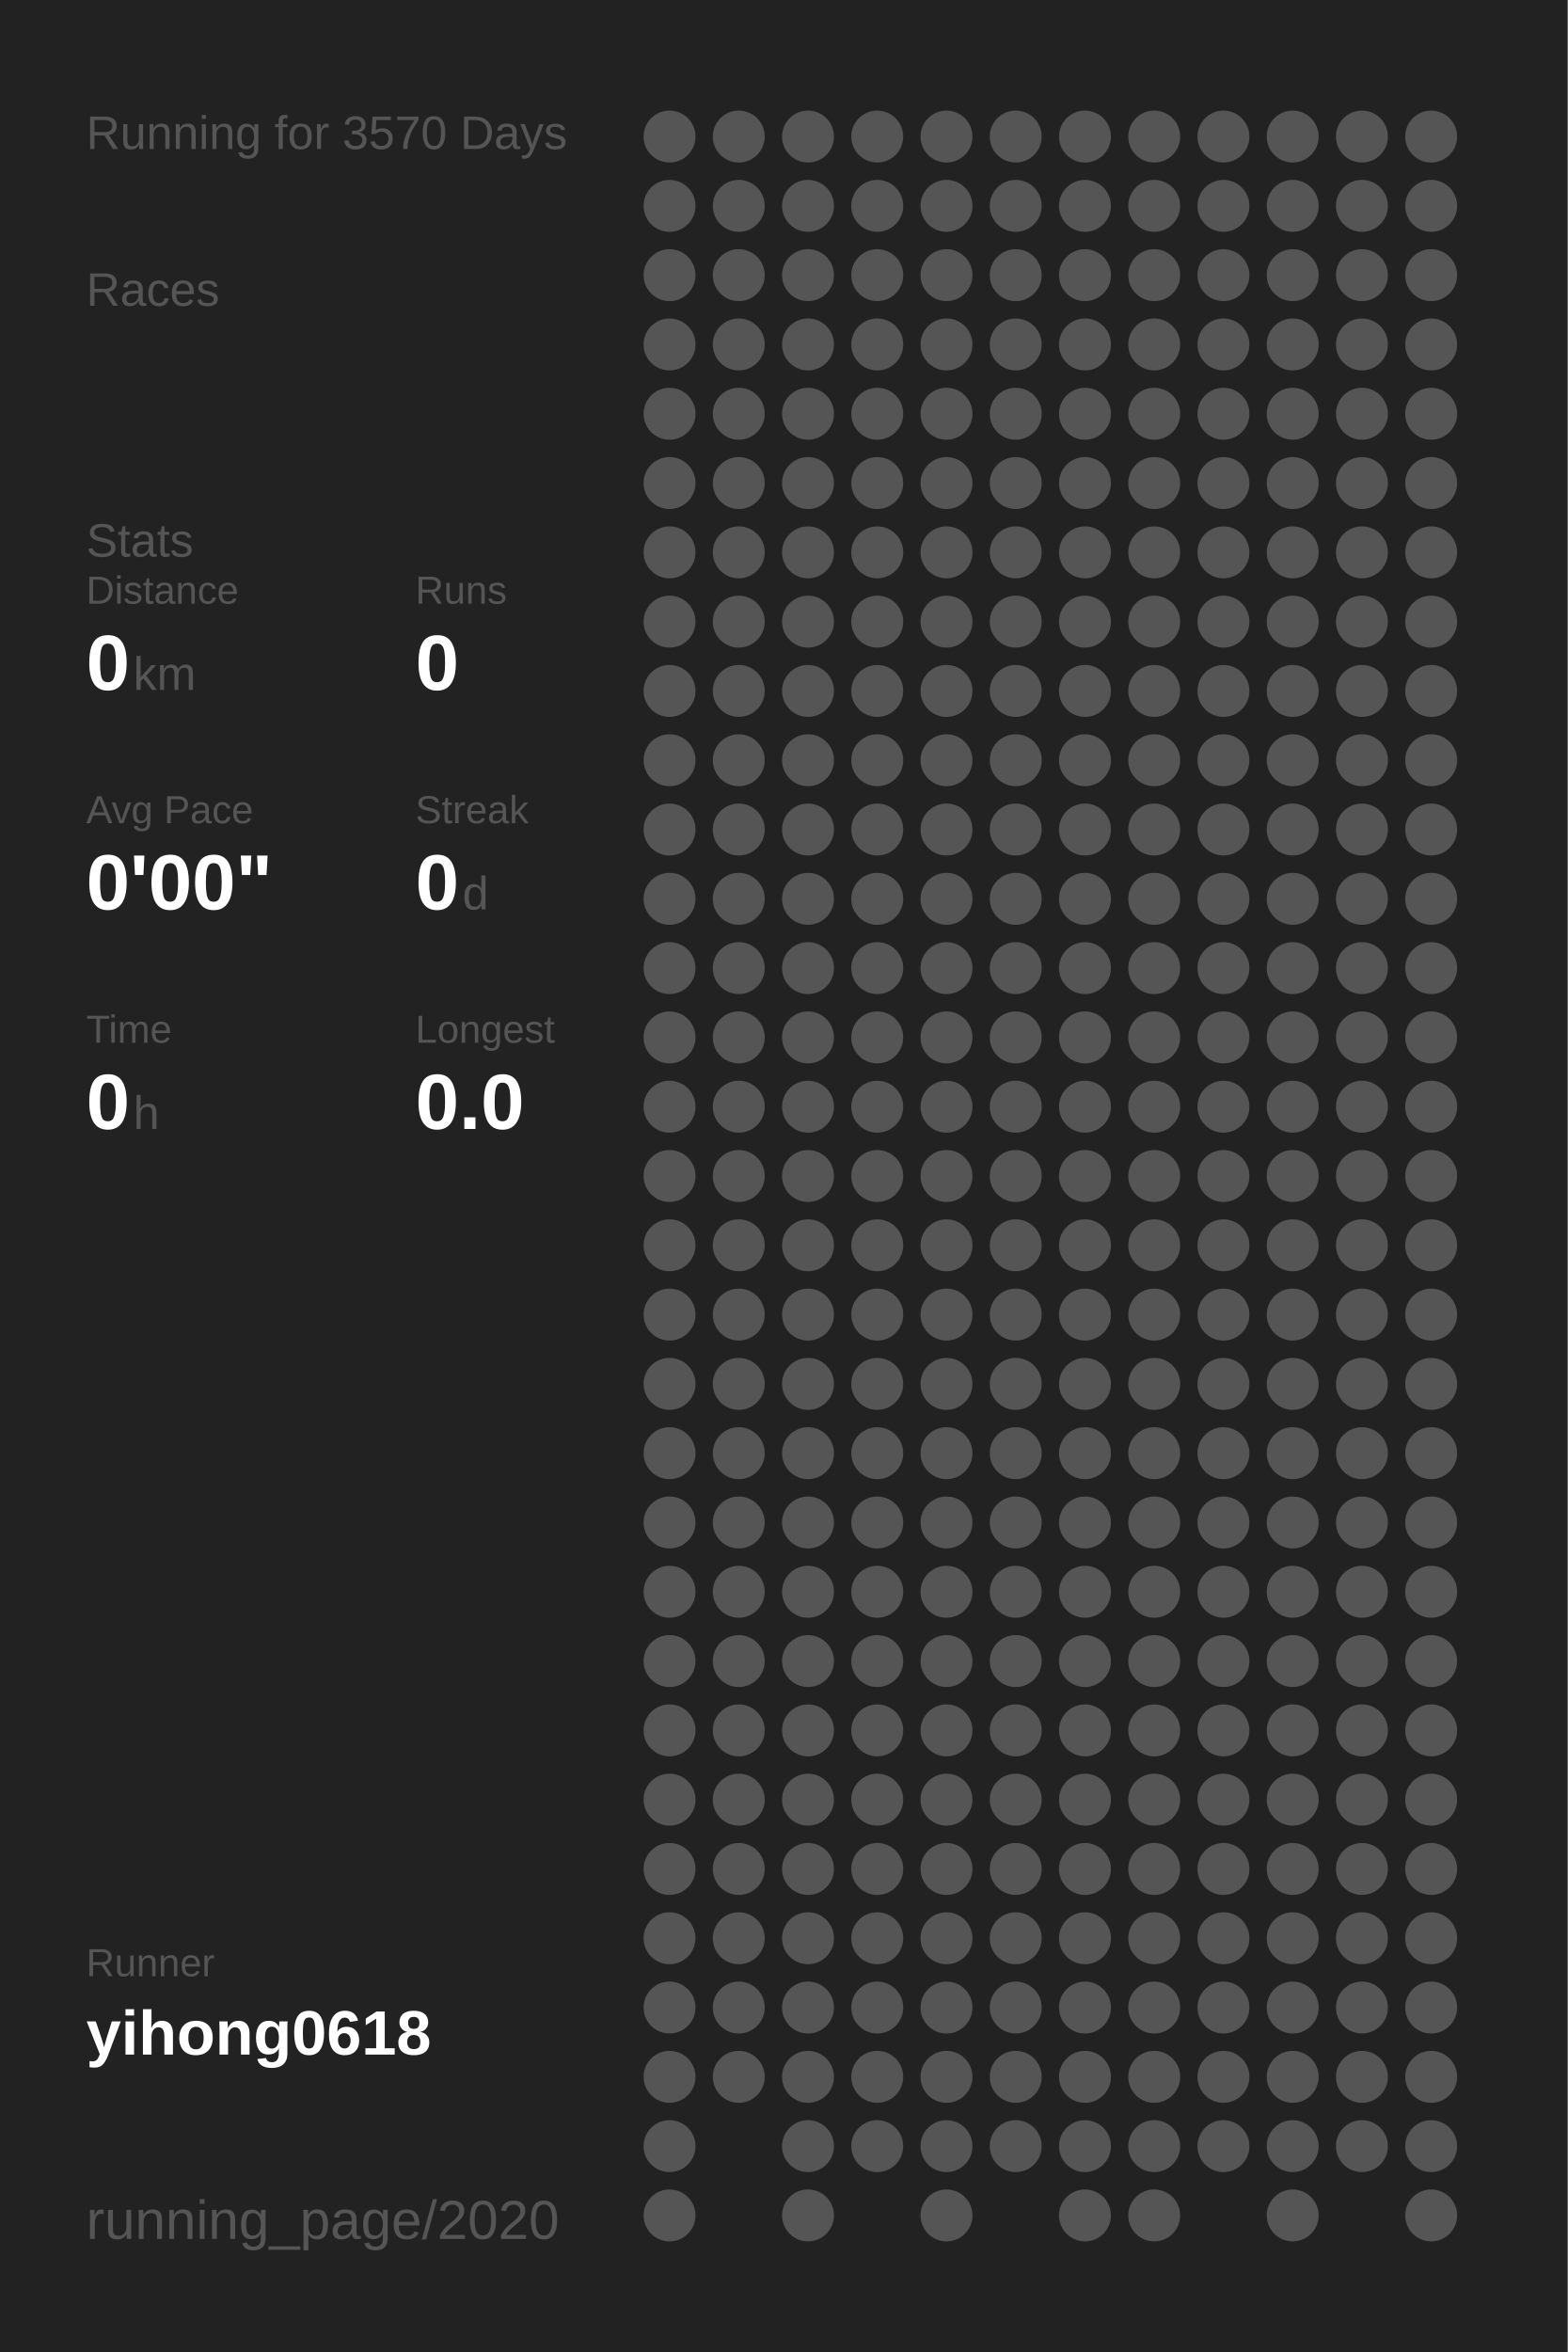
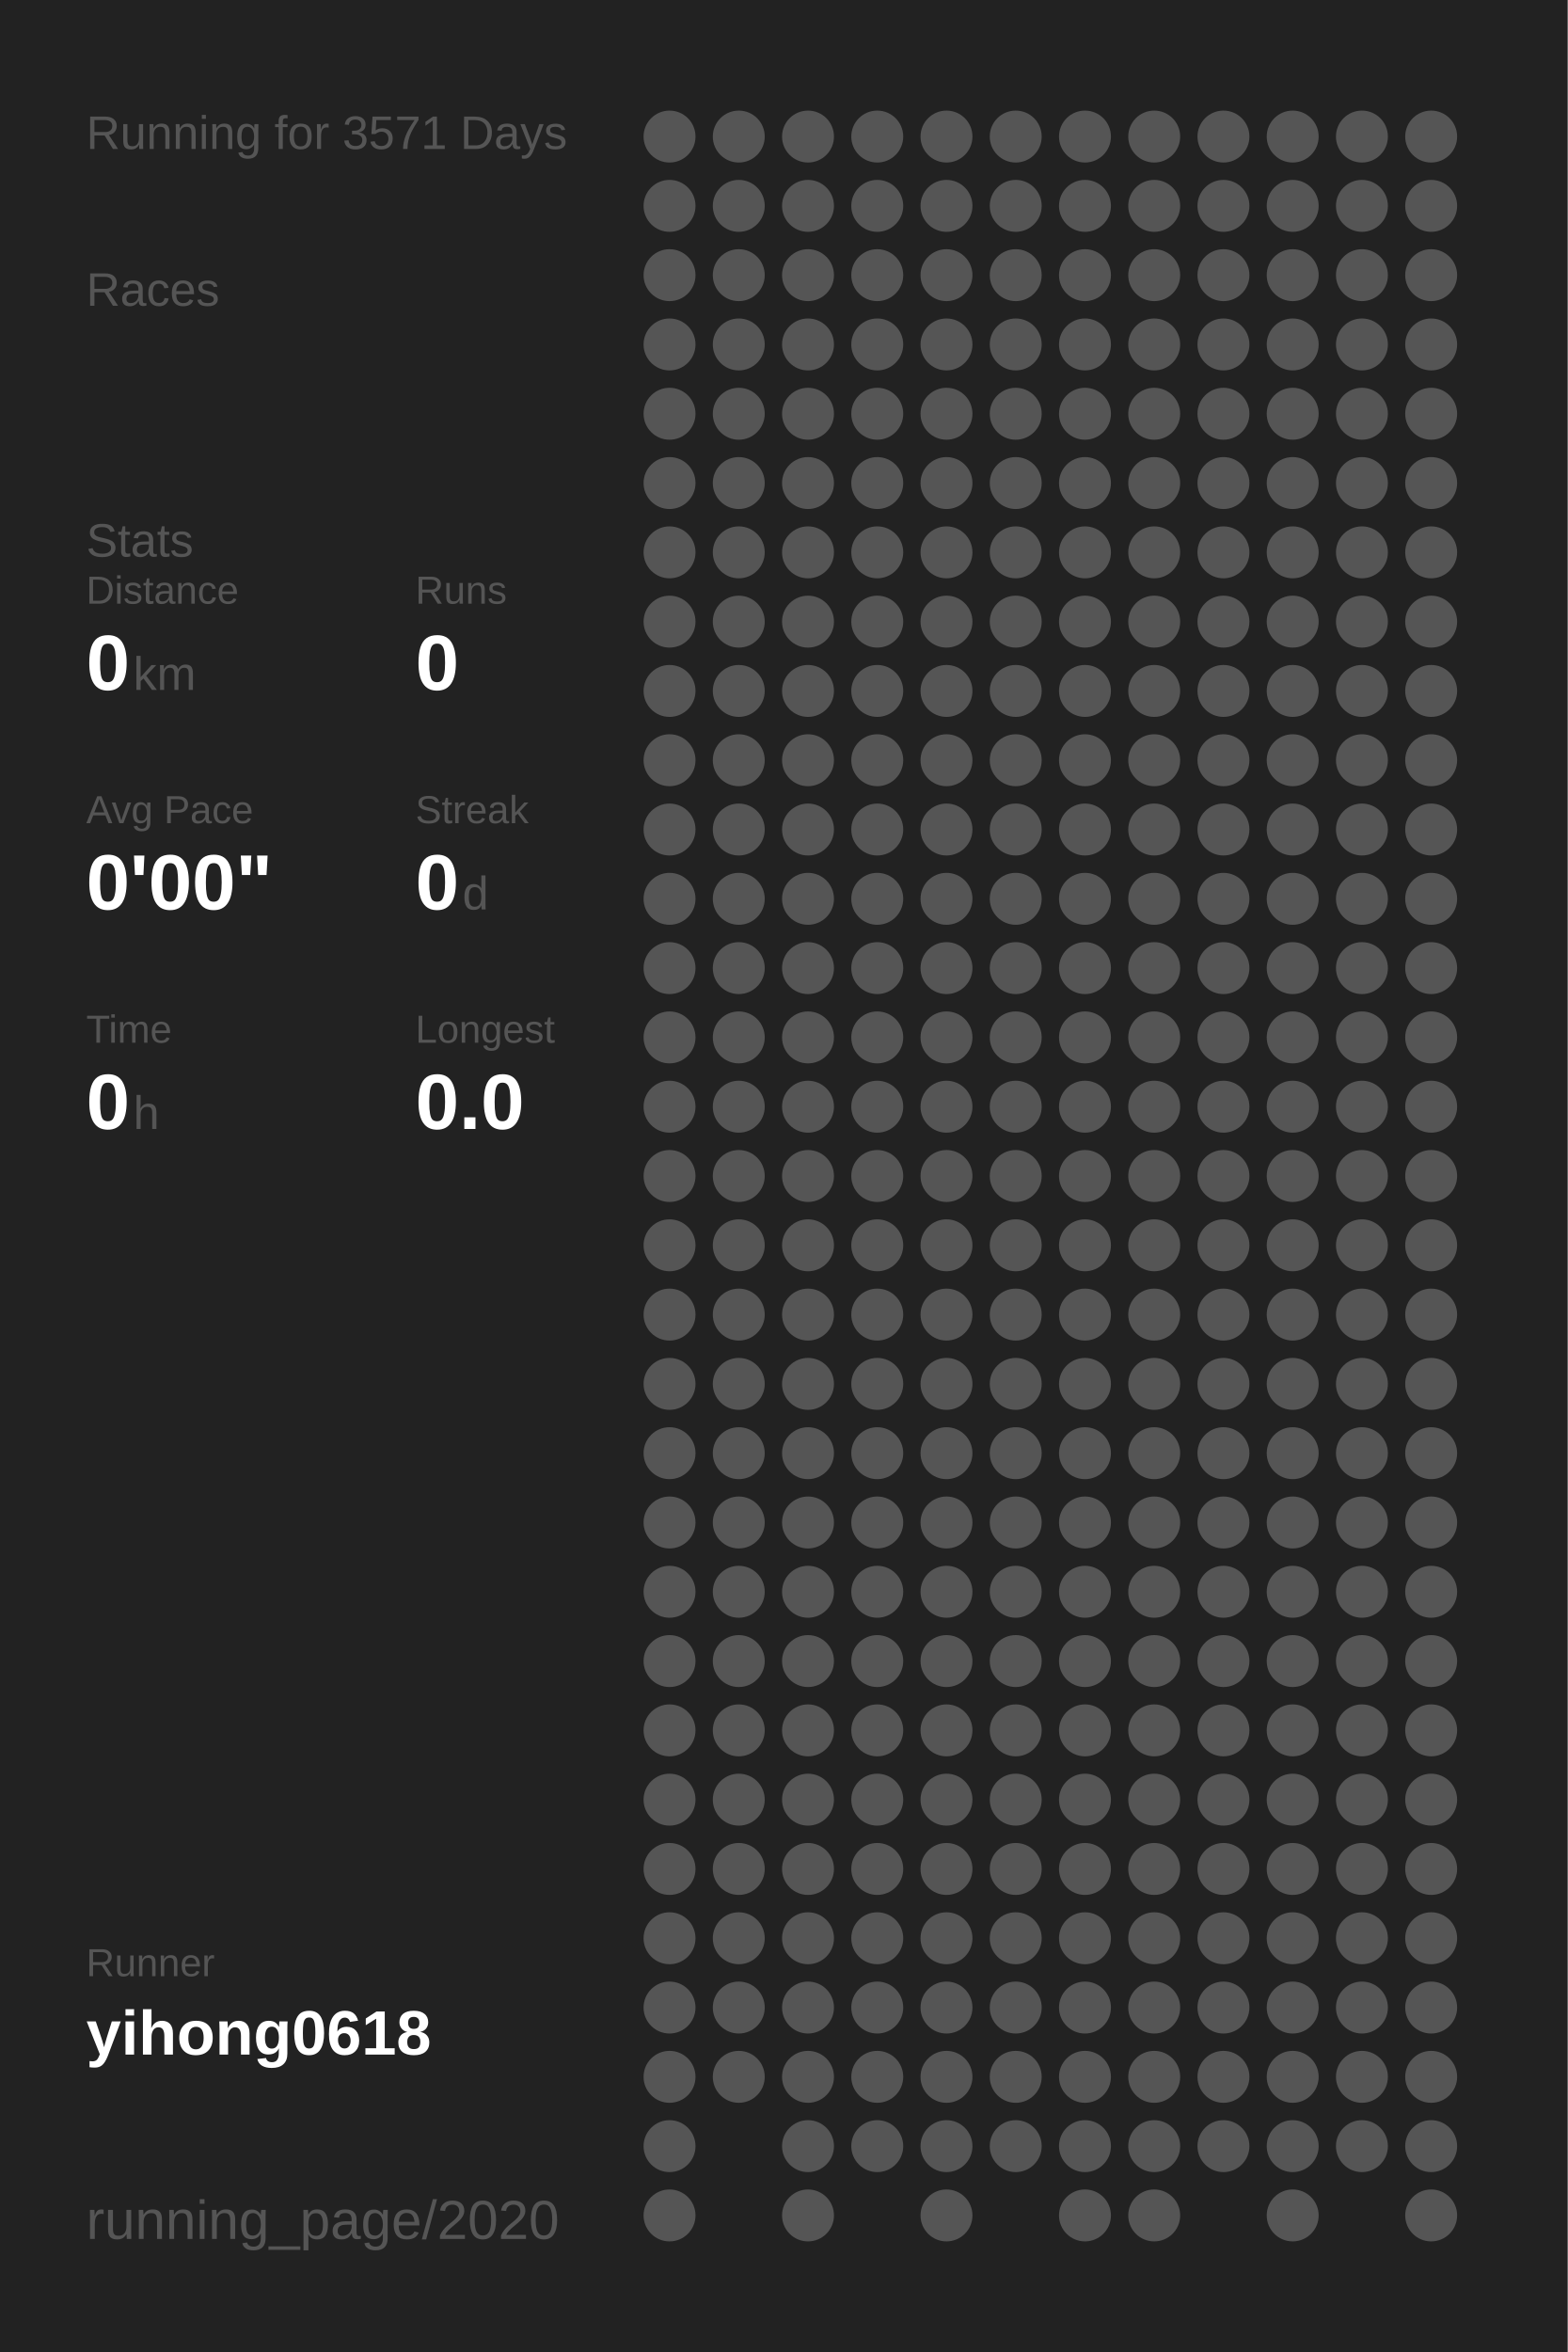
<svg xmlns="http://www.w3.org/2000/svg" baseProfile="full" height="300mm" version="1.1" viewBox="0,0,200,300" width="200mm">
  <defs />
  <rect fill="#222222" height="300" width="200" x="0" y="0" />
-   <text fill="#555555" style="font-size:6px; font-family:Arial;" x="11" y="19">Running for 3570 Days</text>
+   <text fill="#555555" style="font-size:6px; font-family:Arial;" x="11" y="19">Running for 3571 Days</text>
  <text fill="#555555" style="font-size:6px; font-family:Arial;" x="11" y="39">Races</text>
  <text fill="#555555" style="font-size:6px; font-family:Arial;" x="11" y="71">Stats</text>
  <text fill="#555555" style="font-size:5px; font-family:Arial;" x="11" y="77">Distance</text>
  <text fill="#FFFFFF" style="font-size:10px; font-family:Arial; font-weight:bold;" x="11" y="88">0</text>
  <text fill="#555555" style="font-size:6px; font-family:Arial;" x="17" y="88">km</text>
  <text fill="#555555" style="font-size:5px; font-family:Arial;" x="53" y="77">Runs</text>
  <text fill="#FFFFFF" style="font-size:10px; font-family:Arial; font-weight:bold;" x="53" y="88">0</text>
  <text fill="#555555" style="font-size:5px; font-family:Arial;" x="11" y="105">Avg Pace</text>
  <text fill="#FFFFFF" style="font-size:10px; font-family:Arial; font-weight:bold;" x="11" y="116">0'00"</text>
  <text fill="#555555" style="font-size:5px; font-family:Arial;" x="53" y="105">Streak</text>
  <text fill="#FFFFFF" style="font-size:10px; font-family:Arial; font-weight:bold;" x="53" y="116">0</text>
  <text fill="#555555" style="font-size:6px; font-family:Arial;" x="59" y="116">d</text>
  <text fill="#555555" style="font-size:5px; font-family:Arial;" x="11" y="133">Time</text>
  <text fill="#FFFFFF" style="font-size:10px; font-family:Arial; font-weight:bold;" x="11" y="144">0</text>
  <text fill="#555555" style="font-size:6px; font-family:Arial;" x="17" y="144">h</text>
  <text fill="#555555" style="font-size:5px; font-family:Arial;" x="53" y="133">Longest</text>
  <text fill="#FFFFFF" style="font-size:10px; font-family:Arial; font-weight:bold;" x="53" y="144">0.0</text>
  <text fill="#555555" style="font-size:5px; font-family:Arial;" x="11" y="252.065">Runner</text>
  <text fill="#FFFFFF" style="font-size:8px; font-family:Arial; font-weight:bold;" x="11" y="262.065">yihong0618</text>
  <text fill="#555555" style="font-size:7px; font-family:Arial;" x="11" y="285.581">running_page/2020</text>
  <circle cx="85.417" cy="17.419" fill="#555555" r="3.312" />
  <circle cx="85.417" cy="26.258" fill="#555555" r="3.312" />
  <circle cx="85.417" cy="35.097" fill="#555555" r="3.312" />
  <circle cx="85.417" cy="43.935" fill="#555555" r="3.312" />
  <circle cx="85.417" cy="52.774" fill="#555555" r="3.312" />
  <circle cx="85.417" cy="61.613" fill="#555555" r="3.312" />
  <circle cx="85.417" cy="70.452" fill="#555555" r="3.312" />
  <circle cx="85.417" cy="79.29" fill="#555555" r="3.312" />
  <circle cx="85.417" cy="88.129" fill="#555555" r="3.312" />
  <circle cx="85.417" cy="96.968" fill="#555555" r="3.312" />
  <circle cx="85.417" cy="105.806" fill="#555555" r="3.312" />
  <circle cx="85.417" cy="114.645" fill="#555555" r="3.312" />
  <circle cx="85.417" cy="123.484" fill="#555555" r="3.312" />
  <circle cx="85.417" cy="132.323" fill="#555555" r="3.312" />
  <circle cx="85.417" cy="141.161" fill="#555555" r="3.312" />
  <circle cx="85.417" cy="150" fill="#555555" r="3.312" />
  <circle cx="85.417" cy="158.839" fill="#555555" r="3.312" />
  <circle cx="85.417" cy="167.677" fill="#555555" r="3.312" />
  <circle cx="85.417" cy="176.516" fill="#555555" r="3.312" />
  <circle cx="85.417" cy="185.355" fill="#555555" r="3.312" />
  <circle cx="85.417" cy="194.194" fill="#555555" r="3.312" />
  <circle cx="85.417" cy="203.032" fill="#555555" r="3.312" />
  <circle cx="85.417" cy="211.871" fill="#555555" r="3.312" />
  <circle cx="85.417" cy="220.71" fill="#555555" r="3.312" />
  <circle cx="85.417" cy="229.548" fill="#555555" r="3.312" />
  <circle cx="85.417" cy="238.387" fill="#555555" r="3.312" />
  <circle cx="85.417" cy="247.226" fill="#555555" r="3.312" />
  <circle cx="85.417" cy="256.065" fill="#555555" r="3.312" />
  <circle cx="85.417" cy="264.903" fill="#555555" r="3.312" />
  <circle cx="85.417" cy="273.742" fill="#555555" r="3.312" />
  <circle cx="85.417" cy="282.581" fill="#555555" r="3.312" />
  <circle cx="94.25" cy="17.419" fill="#555555" r="3.312" />
  <circle cx="94.25" cy="26.258" fill="#555555" r="3.312" />
  <circle cx="94.25" cy="35.097" fill="#555555" r="3.312" />
  <circle cx="94.25" cy="43.935" fill="#555555" r="3.312" />
  <circle cx="94.25" cy="52.774" fill="#555555" r="3.312" />
  <circle cx="94.25" cy="61.613" fill="#555555" r="3.312" />
  <circle cx="94.25" cy="70.452" fill="#555555" r="3.312" />
  <circle cx="94.25" cy="79.29" fill="#555555" r="3.312" />
  <circle cx="94.25" cy="88.129" fill="#555555" r="3.312" />
  <circle cx="94.25" cy="96.968" fill="#555555" r="3.312" />
  <circle cx="94.25" cy="105.806" fill="#555555" r="3.312" />
  <circle cx="94.25" cy="114.645" fill="#555555" r="3.312" />
  <circle cx="94.25" cy="123.484" fill="#555555" r="3.312" />
  <circle cx="94.25" cy="132.323" fill="#555555" r="3.312" />
  <circle cx="94.25" cy="141.161" fill="#555555" r="3.312" />
  <circle cx="94.25" cy="150" fill="#555555" r="3.312" />
  <circle cx="94.25" cy="158.839" fill="#555555" r="3.312" />
  <circle cx="94.25" cy="167.677" fill="#555555" r="3.312" />
  <circle cx="94.25" cy="176.516" fill="#555555" r="3.312" />
  <circle cx="94.25" cy="185.355" fill="#555555" r="3.312" />
  <circle cx="94.25" cy="194.194" fill="#555555" r="3.312" />
  <circle cx="94.25" cy="203.032" fill="#555555" r="3.312" />
  <circle cx="94.25" cy="211.871" fill="#555555" r="3.312" />
  <circle cx="94.25" cy="220.71" fill="#555555" r="3.312" />
  <circle cx="94.25" cy="229.548" fill="#555555" r="3.312" />
  <circle cx="94.25" cy="238.387" fill="#555555" r="3.312" />
  <circle cx="94.25" cy="247.226" fill="#555555" r="3.312" />
  <circle cx="94.25" cy="256.065" fill="#555555" r="3.312" />
  <circle cx="94.25" cy="264.903" fill="#555555" r="3.312" />
  <circle cx="103.083" cy="17.419" fill="#555555" r="3.312" />
  <circle cx="103.083" cy="26.258" fill="#555555" r="3.312" />
  <circle cx="103.083" cy="35.097" fill="#555555" r="3.312" />
  <circle cx="103.083" cy="43.935" fill="#555555" r="3.312" />
  <circle cx="103.083" cy="52.774" fill="#555555" r="3.312" />
  <circle cx="103.083" cy="61.613" fill="#555555" r="3.312" />
  <circle cx="103.083" cy="70.452" fill="#555555" r="3.312" />
  <circle cx="103.083" cy="79.29" fill="#555555" r="3.312" />
  <circle cx="103.083" cy="88.129" fill="#555555" r="3.312" />
  <circle cx="103.083" cy="96.968" fill="#555555" r="3.312" />
  <circle cx="103.083" cy="105.806" fill="#555555" r="3.312" />
  <circle cx="103.083" cy="114.645" fill="#555555" r="3.312" />
  <circle cx="103.083" cy="123.484" fill="#555555" r="3.312" />
  <circle cx="103.083" cy="132.323" fill="#555555" r="3.312" />
  <circle cx="103.083" cy="141.161" fill="#555555" r="3.312" />
  <circle cx="103.083" cy="150" fill="#555555" r="3.312" />
  <circle cx="103.083" cy="158.839" fill="#555555" r="3.312" />
  <circle cx="103.083" cy="167.677" fill="#555555" r="3.312" />
  <circle cx="103.083" cy="176.516" fill="#555555" r="3.312" />
  <circle cx="103.083" cy="185.355" fill="#555555" r="3.312" />
  <circle cx="103.083" cy="194.194" fill="#555555" r="3.312" />
  <circle cx="103.083" cy="203.032" fill="#555555" r="3.312" />
  <circle cx="103.083" cy="211.871" fill="#555555" r="3.312" />
  <circle cx="103.083" cy="220.71" fill="#555555" r="3.312" />
  <circle cx="103.083" cy="229.548" fill="#555555" r="3.312" />
  <circle cx="103.083" cy="238.387" fill="#555555" r="3.312" />
  <circle cx="103.083" cy="247.226" fill="#555555" r="3.312" />
  <circle cx="103.083" cy="256.065" fill="#555555" r="3.312" />
  <circle cx="103.083" cy="264.903" fill="#555555" r="3.312" />
  <circle cx="103.083" cy="273.742" fill="#555555" r="3.312" />
  <circle cx="103.083" cy="282.581" fill="#555555" r="3.312" />
  <circle cx="111.917" cy="17.419" fill="#555555" r="3.312" />
  <circle cx="111.917" cy="26.258" fill="#555555" r="3.312" />
  <circle cx="111.917" cy="35.097" fill="#555555" r="3.312" />
  <circle cx="111.917" cy="43.935" fill="#555555" r="3.312" />
  <circle cx="111.917" cy="52.774" fill="#555555" r="3.312" />
  <circle cx="111.917" cy="61.613" fill="#555555" r="3.312" />
  <circle cx="111.917" cy="70.452" fill="#555555" r="3.312" />
  <circle cx="111.917" cy="79.29" fill="#555555" r="3.312" />
  <circle cx="111.917" cy="88.129" fill="#555555" r="3.312" />
  <circle cx="111.917" cy="96.968" fill="#555555" r="3.312" />
  <circle cx="111.917" cy="105.806" fill="#555555" r="3.312" />
  <circle cx="111.917" cy="114.645" fill="#555555" r="3.312" />
  <circle cx="111.917" cy="123.484" fill="#555555" r="3.312" />
  <circle cx="111.917" cy="132.323" fill="#555555" r="3.312" />
  <circle cx="111.917" cy="141.161" fill="#555555" r="3.312" />
  <circle cx="111.917" cy="150" fill="#555555" r="3.312" />
  <circle cx="111.917" cy="158.839" fill="#555555" r="3.312" />
  <circle cx="111.917" cy="167.677" fill="#555555" r="3.312" />
  <circle cx="111.917" cy="176.516" fill="#555555" r="3.312" />
  <circle cx="111.917" cy="185.355" fill="#555555" r="3.312" />
  <circle cx="111.917" cy="194.194" fill="#555555" r="3.312" />
  <circle cx="111.917" cy="203.032" fill="#555555" r="3.312" />
  <circle cx="111.917" cy="211.871" fill="#555555" r="3.312" />
  <circle cx="111.917" cy="220.71" fill="#555555" r="3.312" />
  <circle cx="111.917" cy="229.548" fill="#555555" r="3.312" />
  <circle cx="111.917" cy="238.387" fill="#555555" r="3.312" />
  <circle cx="111.917" cy="247.226" fill="#555555" r="3.312" />
  <circle cx="111.917" cy="256.065" fill="#555555" r="3.312" />
  <circle cx="111.917" cy="264.903" fill="#555555" r="3.312" />
  <circle cx="111.917" cy="273.742" fill="#555555" r="3.312" />
  <circle cx="120.75" cy="17.419" fill="#555555" r="3.312" />
  <circle cx="120.75" cy="26.258" fill="#555555" r="3.312" />
  <circle cx="120.75" cy="35.097" fill="#555555" r="3.312" />
  <circle cx="120.75" cy="43.935" fill="#555555" r="3.312" />
  <circle cx="120.75" cy="52.774" fill="#555555" r="3.312" />
  <circle cx="120.75" cy="61.613" fill="#555555" r="3.312" />
  <circle cx="120.75" cy="70.452" fill="#555555" r="3.312" />
  <circle cx="120.75" cy="79.29" fill="#555555" r="3.312" />
  <circle cx="120.75" cy="88.129" fill="#555555" r="3.312" />
  <circle cx="120.75" cy="96.968" fill="#555555" r="3.312" />
  <circle cx="120.75" cy="105.806" fill="#555555" r="3.312" />
  <circle cx="120.75" cy="114.645" fill="#555555" r="3.312" />
  <circle cx="120.75" cy="123.484" fill="#555555" r="3.312" />
  <circle cx="120.75" cy="132.323" fill="#555555" r="3.312" />
  <circle cx="120.75" cy="141.161" fill="#555555" r="3.312" />
  <circle cx="120.75" cy="150" fill="#555555" r="3.312" />
  <circle cx="120.75" cy="158.839" fill="#555555" r="3.312" />
  <circle cx="120.75" cy="167.677" fill="#555555" r="3.312" />
  <circle cx="120.75" cy="176.516" fill="#555555" r="3.312" />
  <circle cx="120.75" cy="185.355" fill="#555555" r="3.312" />
  <circle cx="120.75" cy="194.194" fill="#555555" r="3.312" />
  <circle cx="120.75" cy="203.032" fill="#555555" r="3.312" />
  <circle cx="120.75" cy="211.871" fill="#555555" r="3.312" />
  <circle cx="120.75" cy="220.71" fill="#555555" r="3.312" />
  <circle cx="120.75" cy="229.548" fill="#555555" r="3.312" />
  <circle cx="120.75" cy="238.387" fill="#555555" r="3.312" />
  <circle cx="120.75" cy="247.226" fill="#555555" r="3.312" />
  <circle cx="120.75" cy="256.065" fill="#555555" r="3.312" />
  <circle cx="120.75" cy="264.903" fill="#555555" r="3.312" />
  <circle cx="120.75" cy="273.742" fill="#555555" r="3.312" />
  <circle cx="120.75" cy="282.581" fill="#555555" r="3.312" />
  <circle cx="129.583" cy="17.419" fill="#555555" r="3.312" />
  <circle cx="129.583" cy="26.258" fill="#555555" r="3.312" />
  <circle cx="129.583" cy="35.097" fill="#555555" r="3.312" />
  <circle cx="129.583" cy="43.935" fill="#555555" r="3.312" />
  <circle cx="129.583" cy="52.774" fill="#555555" r="3.312" />
  <circle cx="129.583" cy="61.613" fill="#555555" r="3.312" />
  <circle cx="129.583" cy="70.452" fill="#555555" r="3.312" />
  <circle cx="129.583" cy="79.29" fill="#555555" r="3.312" />
  <circle cx="129.583" cy="88.129" fill="#555555" r="3.312" />
  <circle cx="129.583" cy="96.968" fill="#555555" r="3.312" />
  <circle cx="129.583" cy="105.806" fill="#555555" r="3.312" />
  <circle cx="129.583" cy="114.645" fill="#555555" r="3.312" />
  <circle cx="129.583" cy="123.484" fill="#555555" r="3.312" />
  <circle cx="129.583" cy="132.323" fill="#555555" r="3.312" />
  <circle cx="129.583" cy="141.161" fill="#555555" r="3.312" />
  <circle cx="129.583" cy="150" fill="#555555" r="3.312" />
  <circle cx="129.583" cy="158.839" fill="#555555" r="3.312" />
  <circle cx="129.583" cy="167.677" fill="#555555" r="3.312" />
  <circle cx="129.583" cy="176.516" fill="#555555" r="3.312" />
  <circle cx="129.583" cy="185.355" fill="#555555" r="3.312" />
  <circle cx="129.583" cy="194.194" fill="#555555" r="3.312" />
  <circle cx="129.583" cy="203.032" fill="#555555" r="3.312" />
  <circle cx="129.583" cy="211.871" fill="#555555" r="3.312" />
  <circle cx="129.583" cy="220.71" fill="#555555" r="3.312" />
  <circle cx="129.583" cy="229.548" fill="#555555" r="3.312" />
  <circle cx="129.583" cy="238.387" fill="#555555" r="3.312" />
  <circle cx="129.583" cy="247.226" fill="#555555" r="3.312" />
  <circle cx="129.583" cy="256.065" fill="#555555" r="3.312" />
  <circle cx="129.583" cy="264.903" fill="#555555" r="3.312" />
  <circle cx="129.583" cy="273.742" fill="#555555" r="3.312" />
  <circle cx="138.417" cy="17.419" fill="#555555" r="3.312" />
  <circle cx="138.417" cy="26.258" fill="#555555" r="3.312" />
  <circle cx="138.417" cy="35.097" fill="#555555" r="3.312" />
  <circle cx="138.417" cy="43.935" fill="#555555" r="3.312" />
  <circle cx="138.417" cy="52.774" fill="#555555" r="3.312" />
  <circle cx="138.417" cy="61.613" fill="#555555" r="3.312" />
  <circle cx="138.417" cy="70.452" fill="#555555" r="3.312" />
  <circle cx="138.417" cy="79.29" fill="#555555" r="3.312" />
  <circle cx="138.417" cy="88.129" fill="#555555" r="3.312" />
  <circle cx="138.417" cy="96.968" fill="#555555" r="3.312" />
  <circle cx="138.417" cy="105.806" fill="#555555" r="3.312" />
  <circle cx="138.417" cy="114.645" fill="#555555" r="3.312" />
  <circle cx="138.417" cy="123.484" fill="#555555" r="3.312" />
  <circle cx="138.417" cy="132.323" fill="#555555" r="3.312" />
  <circle cx="138.417" cy="141.161" fill="#555555" r="3.312" />
  <circle cx="138.417" cy="150" fill="#555555" r="3.312" />
  <circle cx="138.417" cy="158.839" fill="#555555" r="3.312" />
  <circle cx="138.417" cy="167.677" fill="#555555" r="3.312" />
  <circle cx="138.417" cy="176.516" fill="#555555" r="3.312" />
  <circle cx="138.417" cy="185.355" fill="#555555" r="3.312" />
  <circle cx="138.417" cy="194.194" fill="#555555" r="3.312" />
  <circle cx="138.417" cy="203.032" fill="#555555" r="3.312" />
  <circle cx="138.417" cy="211.871" fill="#555555" r="3.312" />
  <circle cx="138.417" cy="220.71" fill="#555555" r="3.312" />
  <circle cx="138.417" cy="229.548" fill="#555555" r="3.312" />
  <circle cx="138.417" cy="238.387" fill="#555555" r="3.312" />
  <circle cx="138.417" cy="247.226" fill="#555555" r="3.312" />
  <circle cx="138.417" cy="256.065" fill="#555555" r="3.312" />
  <circle cx="138.417" cy="264.903" fill="#555555" r="3.312" />
  <circle cx="138.417" cy="273.742" fill="#555555" r="3.312" />
  <circle cx="138.417" cy="282.581" fill="#555555" r="3.312" />
  <circle cx="147.25" cy="17.419" fill="#555555" r="3.312" />
  <circle cx="147.25" cy="26.258" fill="#555555" r="3.312" />
  <circle cx="147.25" cy="35.097" fill="#555555" r="3.312" />
  <circle cx="147.25" cy="43.935" fill="#555555" r="3.312" />
  <circle cx="147.25" cy="52.774" fill="#555555" r="3.312" />
  <circle cx="147.25" cy="61.613" fill="#555555" r="3.312" />
  <circle cx="147.25" cy="70.452" fill="#555555" r="3.312" />
  <circle cx="147.25" cy="79.29" fill="#555555" r="3.312" />
  <circle cx="147.25" cy="88.129" fill="#555555" r="3.312" />
  <circle cx="147.25" cy="96.968" fill="#555555" r="3.312" />
  <circle cx="147.25" cy="105.806" fill="#555555" r="3.312" />
  <circle cx="147.25" cy="114.645" fill="#555555" r="3.312" />
  <circle cx="147.25" cy="123.484" fill="#555555" r="3.312" />
  <circle cx="147.25" cy="132.323" fill="#555555" r="3.312" />
  <circle cx="147.25" cy="141.161" fill="#555555" r="3.312" />
  <circle cx="147.25" cy="150" fill="#555555" r="3.312" />
  <circle cx="147.25" cy="158.839" fill="#555555" r="3.312" />
  <circle cx="147.25" cy="167.677" fill="#555555" r="3.312" />
  <circle cx="147.25" cy="176.516" fill="#555555" r="3.312" />
  <circle cx="147.25" cy="185.355" fill="#555555" r="3.312" />
  <circle cx="147.25" cy="194.194" fill="#555555" r="3.312" />
  <circle cx="147.25" cy="203.032" fill="#555555" r="3.312" />
  <circle cx="147.25" cy="211.871" fill="#555555" r="3.312" />
  <circle cx="147.25" cy="220.71" fill="#555555" r="3.312" />
  <circle cx="147.25" cy="229.548" fill="#555555" r="3.312" />
  <circle cx="147.25" cy="238.387" fill="#555555" r="3.312" />
  <circle cx="147.25" cy="247.226" fill="#555555" r="3.312" />
  <circle cx="147.25" cy="256.065" fill="#555555" r="3.312" />
  <circle cx="147.25" cy="264.903" fill="#555555" r="3.312" />
  <circle cx="147.25" cy="273.742" fill="#555555" r="3.312" />
  <circle cx="147.25" cy="282.581" fill="#555555" r="3.312" />
  <circle cx="156.083" cy="17.419" fill="#555555" r="3.312" />
  <circle cx="156.083" cy="26.258" fill="#555555" r="3.312" />
  <circle cx="156.083" cy="35.097" fill="#555555" r="3.312" />
  <circle cx="156.083" cy="43.935" fill="#555555" r="3.312" />
  <circle cx="156.083" cy="52.774" fill="#555555" r="3.312" />
  <circle cx="156.083" cy="61.613" fill="#555555" r="3.312" />
  <circle cx="156.083" cy="70.452" fill="#555555" r="3.312" />
  <circle cx="156.083" cy="79.29" fill="#555555" r="3.312" />
  <circle cx="156.083" cy="88.129" fill="#555555" r="3.312" />
  <circle cx="156.083" cy="96.968" fill="#555555" r="3.312" />
  <circle cx="156.083" cy="105.806" fill="#555555" r="3.312" />
  <circle cx="156.083" cy="114.645" fill="#555555" r="3.312" />
  <circle cx="156.083" cy="123.484" fill="#555555" r="3.312" />
  <circle cx="156.083" cy="132.323" fill="#555555" r="3.312" />
  <circle cx="156.083" cy="141.161" fill="#555555" r="3.312" />
  <circle cx="156.083" cy="150" fill="#555555" r="3.312" />
  <circle cx="156.083" cy="158.839" fill="#555555" r="3.312" />
  <circle cx="156.083" cy="167.677" fill="#555555" r="3.312" />
  <circle cx="156.083" cy="176.516" fill="#555555" r="3.312" />
  <circle cx="156.083" cy="185.355" fill="#555555" r="3.312" />
  <circle cx="156.083" cy="194.194" fill="#555555" r="3.312" />
  <circle cx="156.083" cy="203.032" fill="#555555" r="3.312" />
  <circle cx="156.083" cy="211.871" fill="#555555" r="3.312" />
  <circle cx="156.083" cy="220.71" fill="#555555" r="3.312" />
  <circle cx="156.083" cy="229.548" fill="#555555" r="3.312" />
  <circle cx="156.083" cy="238.387" fill="#555555" r="3.312" />
  <circle cx="156.083" cy="247.226" fill="#555555" r="3.312" />
  <circle cx="156.083" cy="256.065" fill="#555555" r="3.312" />
  <circle cx="156.083" cy="264.903" fill="#555555" r="3.312" />
  <circle cx="156.083" cy="273.742" fill="#555555" r="3.312" />
  <circle cx="164.917" cy="17.419" fill="#555555" r="3.312" />
  <circle cx="164.917" cy="26.258" fill="#555555" r="3.312" />
  <circle cx="164.917" cy="35.097" fill="#555555" r="3.312" />
  <circle cx="164.917" cy="43.935" fill="#555555" r="3.312" />
  <circle cx="164.917" cy="52.774" fill="#555555" r="3.312" />
  <circle cx="164.917" cy="61.613" fill="#555555" r="3.312" />
  <circle cx="164.917" cy="70.452" fill="#555555" r="3.312" />
  <circle cx="164.917" cy="79.29" fill="#555555" r="3.312" />
  <circle cx="164.917" cy="88.129" fill="#555555" r="3.312" />
  <circle cx="164.917" cy="96.968" fill="#555555" r="3.312" />
  <circle cx="164.917" cy="105.806" fill="#555555" r="3.312" />
  <circle cx="164.917" cy="114.645" fill="#555555" r="3.312" />
  <circle cx="164.917" cy="123.484" fill="#555555" r="3.312" />
  <circle cx="164.917" cy="132.323" fill="#555555" r="3.312" />
  <circle cx="164.917" cy="141.161" fill="#555555" r="3.312" />
  <circle cx="164.917" cy="150" fill="#555555" r="3.312" />
  <circle cx="164.917" cy="158.839" fill="#555555" r="3.312" />
  <circle cx="164.917" cy="167.677" fill="#555555" r="3.312" />
  <circle cx="164.917" cy="176.516" fill="#555555" r="3.312" />
  <circle cx="164.917" cy="185.355" fill="#555555" r="3.312" />
  <circle cx="164.917" cy="194.194" fill="#555555" r="3.312" />
  <circle cx="164.917" cy="203.032" fill="#555555" r="3.312" />
  <circle cx="164.917" cy="211.871" fill="#555555" r="3.312" />
  <circle cx="164.917" cy="220.71" fill="#555555" r="3.312" />
  <circle cx="164.917" cy="229.548" fill="#555555" r="3.312" />
  <circle cx="164.917" cy="238.387" fill="#555555" r="3.312" />
  <circle cx="164.917" cy="247.226" fill="#555555" r="3.312" />
  <circle cx="164.917" cy="256.065" fill="#555555" r="3.312" />
  <circle cx="164.917" cy="264.903" fill="#555555" r="3.312" />
  <circle cx="164.917" cy="273.742" fill="#555555" r="3.312" />
  <circle cx="164.917" cy="282.581" fill="#555555" r="3.312" />
  <circle cx="173.75" cy="17.419" fill="#555555" r="3.312" />
  <circle cx="173.75" cy="26.258" fill="#555555" r="3.312" />
  <circle cx="173.75" cy="35.097" fill="#555555" r="3.312" />
  <circle cx="173.75" cy="43.935" fill="#555555" r="3.312" />
  <circle cx="173.75" cy="52.774" fill="#555555" r="3.312" />
  <circle cx="173.75" cy="61.613" fill="#555555" r="3.312" />
  <circle cx="173.75" cy="70.452" fill="#555555" r="3.312" />
  <circle cx="173.75" cy="79.29" fill="#555555" r="3.312" />
  <circle cx="173.75" cy="88.129" fill="#555555" r="3.312" />
  <circle cx="173.75" cy="96.968" fill="#555555" r="3.312" />
  <circle cx="173.75" cy="105.806" fill="#555555" r="3.312" />
  <circle cx="173.75" cy="114.645" fill="#555555" r="3.312" />
  <circle cx="173.75" cy="123.484" fill="#555555" r="3.312" />
  <circle cx="173.75" cy="132.323" fill="#555555" r="3.312" />
  <circle cx="173.75" cy="141.161" fill="#555555" r="3.312" />
  <circle cx="173.75" cy="150" fill="#555555" r="3.312" />
  <circle cx="173.75" cy="158.839" fill="#555555" r="3.312" />
  <circle cx="173.75" cy="167.677" fill="#555555" r="3.312" />
  <circle cx="173.75" cy="176.516" fill="#555555" r="3.312" />
  <circle cx="173.75" cy="185.355" fill="#555555" r="3.312" />
  <circle cx="173.75" cy="194.194" fill="#555555" r="3.312" />
  <circle cx="173.75" cy="203.032" fill="#555555" r="3.312" />
  <circle cx="173.75" cy="211.871" fill="#555555" r="3.312" />
  <circle cx="173.75" cy="220.71" fill="#555555" r="3.312" />
  <circle cx="173.75" cy="229.548" fill="#555555" r="3.312" />
  <circle cx="173.75" cy="238.387" fill="#555555" r="3.312" />
  <circle cx="173.75" cy="247.226" fill="#555555" r="3.312" />
  <circle cx="173.75" cy="256.065" fill="#555555" r="3.312" />
  <circle cx="173.75" cy="264.903" fill="#555555" r="3.312" />
  <circle cx="173.75" cy="273.742" fill="#555555" r="3.312" />
  <circle cx="182.583" cy="17.419" fill="#555555" r="3.312" />
  <circle cx="182.583" cy="26.258" fill="#555555" r="3.312" />
  <circle cx="182.583" cy="35.097" fill="#555555" r="3.312" />
  <circle cx="182.583" cy="43.935" fill="#555555" r="3.312" />
  <circle cx="182.583" cy="52.774" fill="#555555" r="3.312" />
  <circle cx="182.583" cy="61.613" fill="#555555" r="3.312" />
  <circle cx="182.583" cy="70.452" fill="#555555" r="3.312" />
  <circle cx="182.583" cy="79.29" fill="#555555" r="3.312" />
  <circle cx="182.583" cy="88.129" fill="#555555" r="3.312" />
  <circle cx="182.583" cy="96.968" fill="#555555" r="3.312" />
  <circle cx="182.583" cy="105.806" fill="#555555" r="3.312" />
  <circle cx="182.583" cy="114.645" fill="#555555" r="3.312" />
  <circle cx="182.583" cy="123.484" fill="#555555" r="3.312" />
  <circle cx="182.583" cy="132.323" fill="#555555" r="3.312" />
  <circle cx="182.583" cy="141.161" fill="#555555" r="3.312" />
  <circle cx="182.583" cy="150" fill="#555555" r="3.312" />
  <circle cx="182.583" cy="158.839" fill="#555555" r="3.312" />
  <circle cx="182.583" cy="167.677" fill="#555555" r="3.312" />
  <circle cx="182.583" cy="176.516" fill="#555555" r="3.312" />
  <circle cx="182.583" cy="185.355" fill="#555555" r="3.312" />
  <circle cx="182.583" cy="194.194" fill="#555555" r="3.312" />
  <circle cx="182.583" cy="203.032" fill="#555555" r="3.312" />
  <circle cx="182.583" cy="211.871" fill="#555555" r="3.312" />
  <circle cx="182.583" cy="220.71" fill="#555555" r="3.312" />
  <circle cx="182.583" cy="229.548" fill="#555555" r="3.312" />
  <circle cx="182.583" cy="238.387" fill="#555555" r="3.312" />
  <circle cx="182.583" cy="247.226" fill="#555555" r="3.312" />
  <circle cx="182.583" cy="256.065" fill="#555555" r="3.312" />
  <circle cx="182.583" cy="264.903" fill="#555555" r="3.312" />
  <circle cx="182.583" cy="273.742" fill="#555555" r="3.312" />
  <circle cx="182.583" cy="282.581" fill="#555555" r="3.312" />
</svg>
